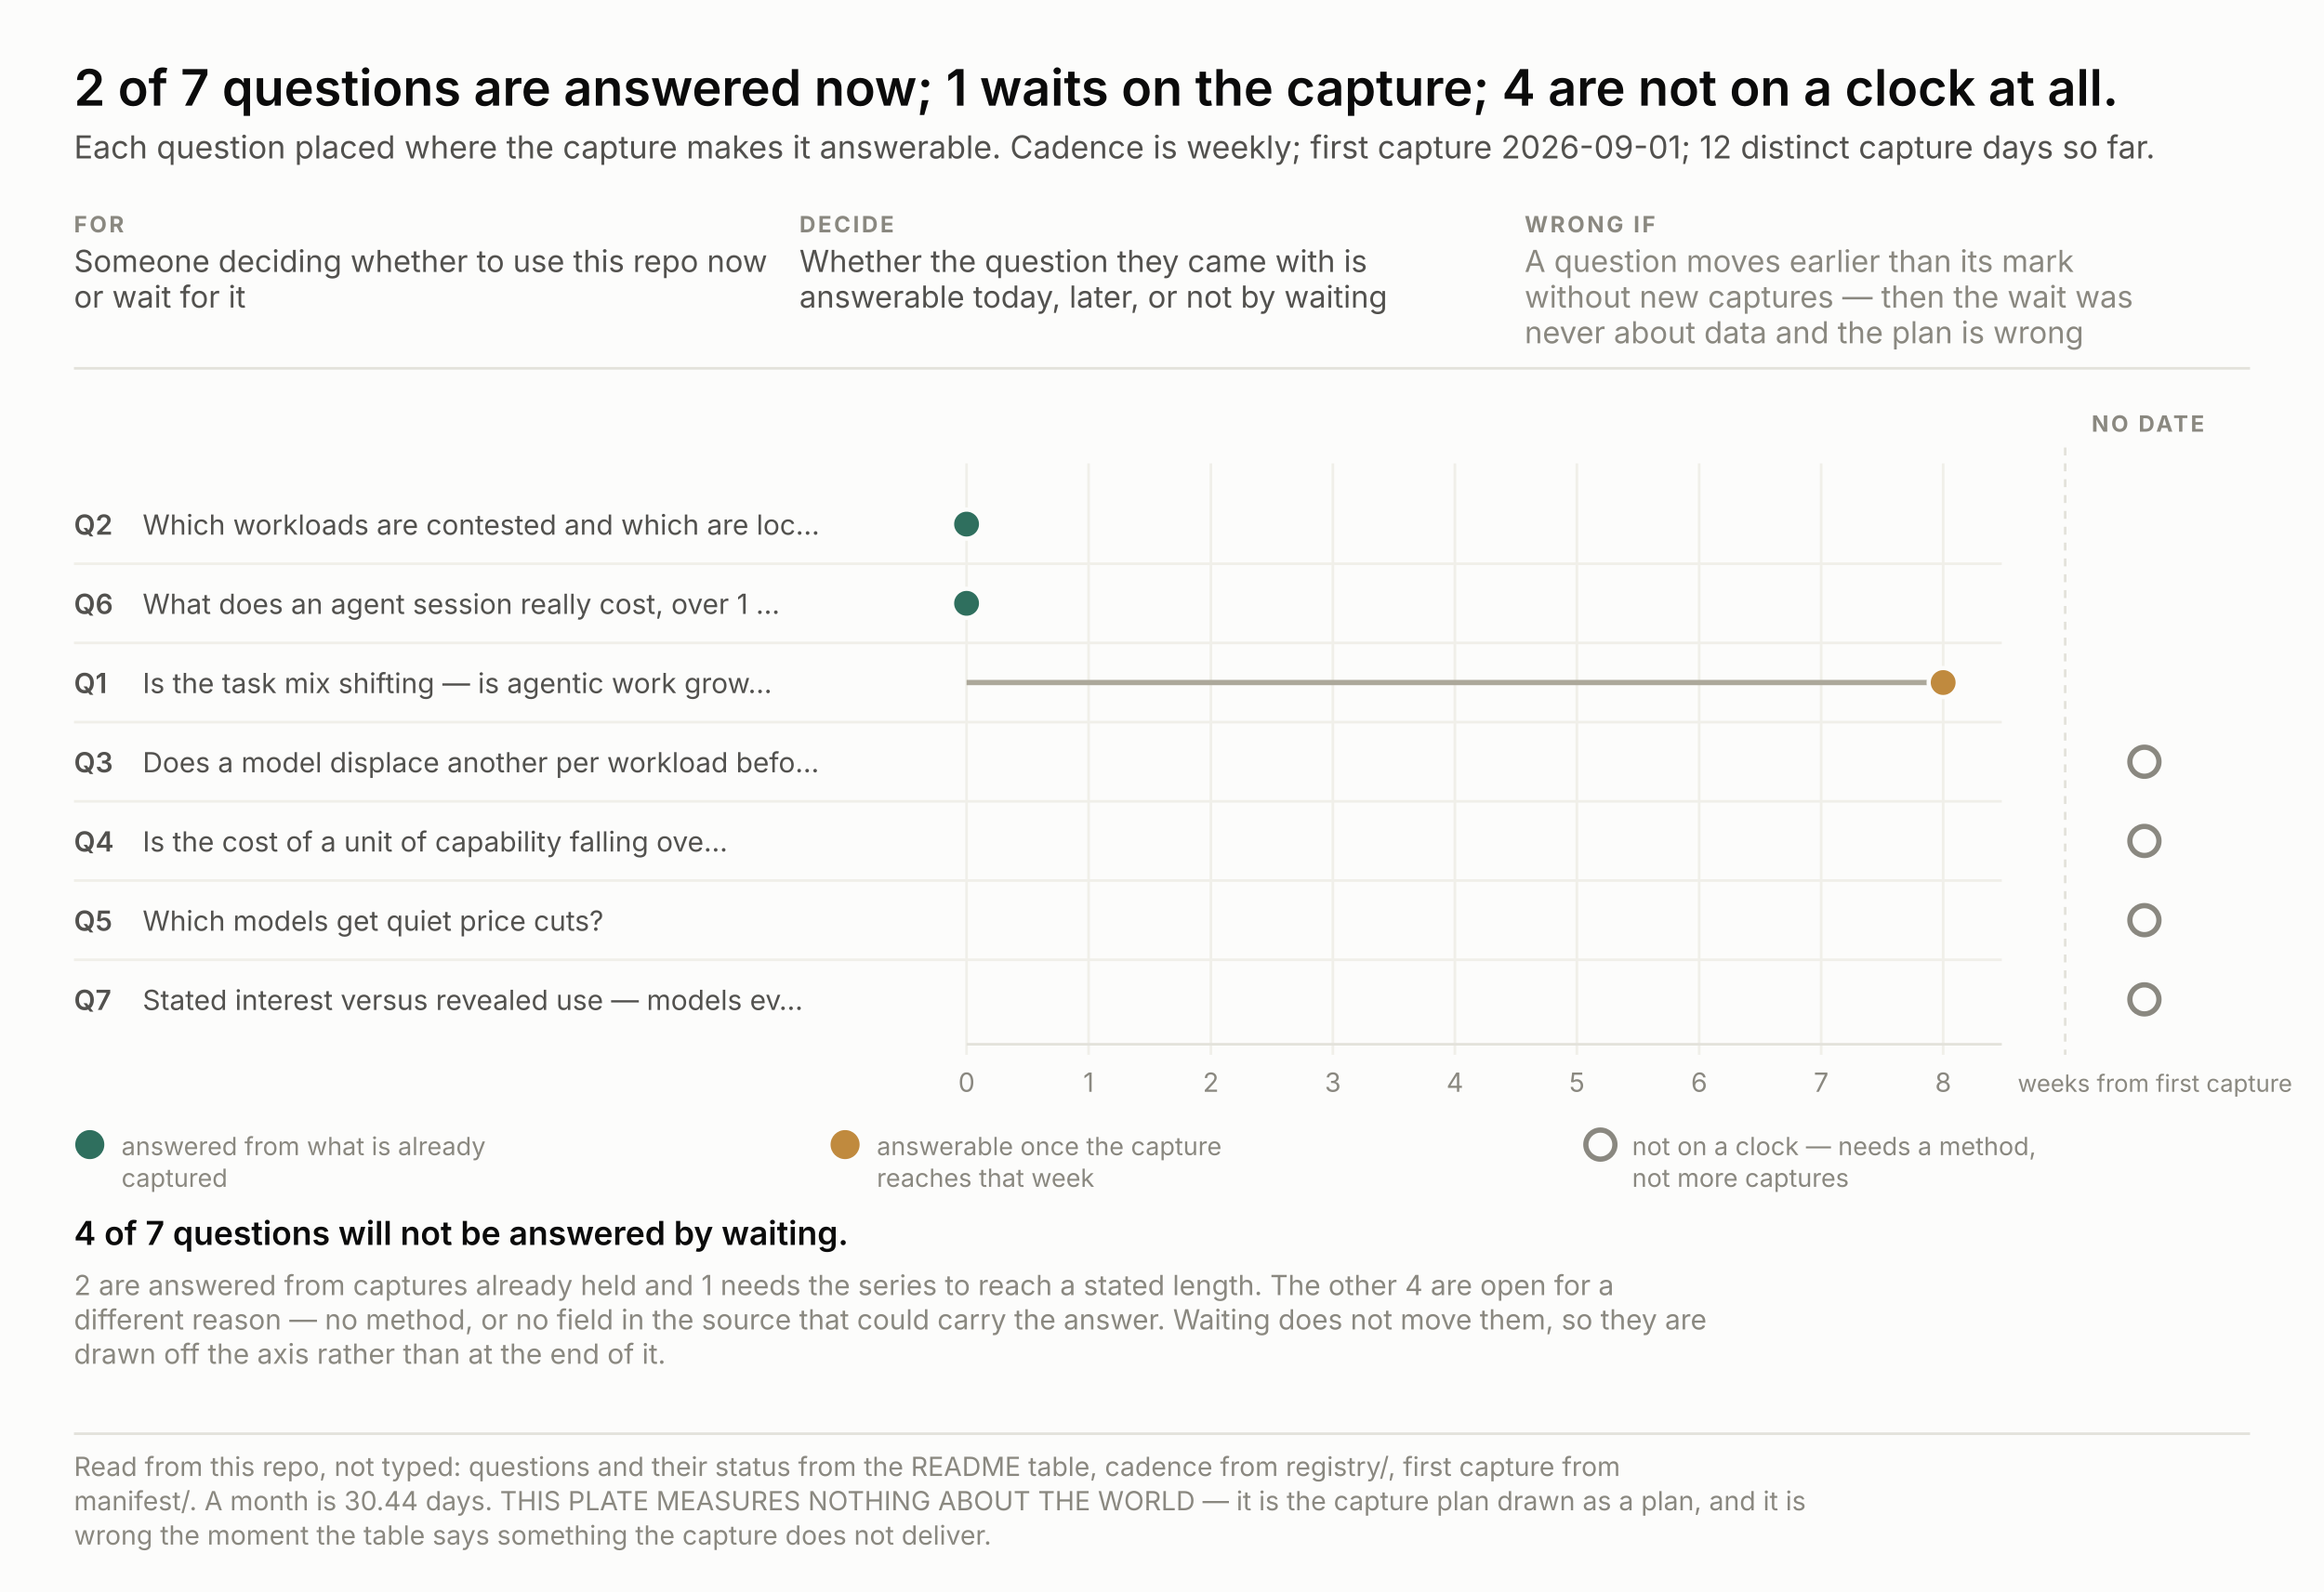
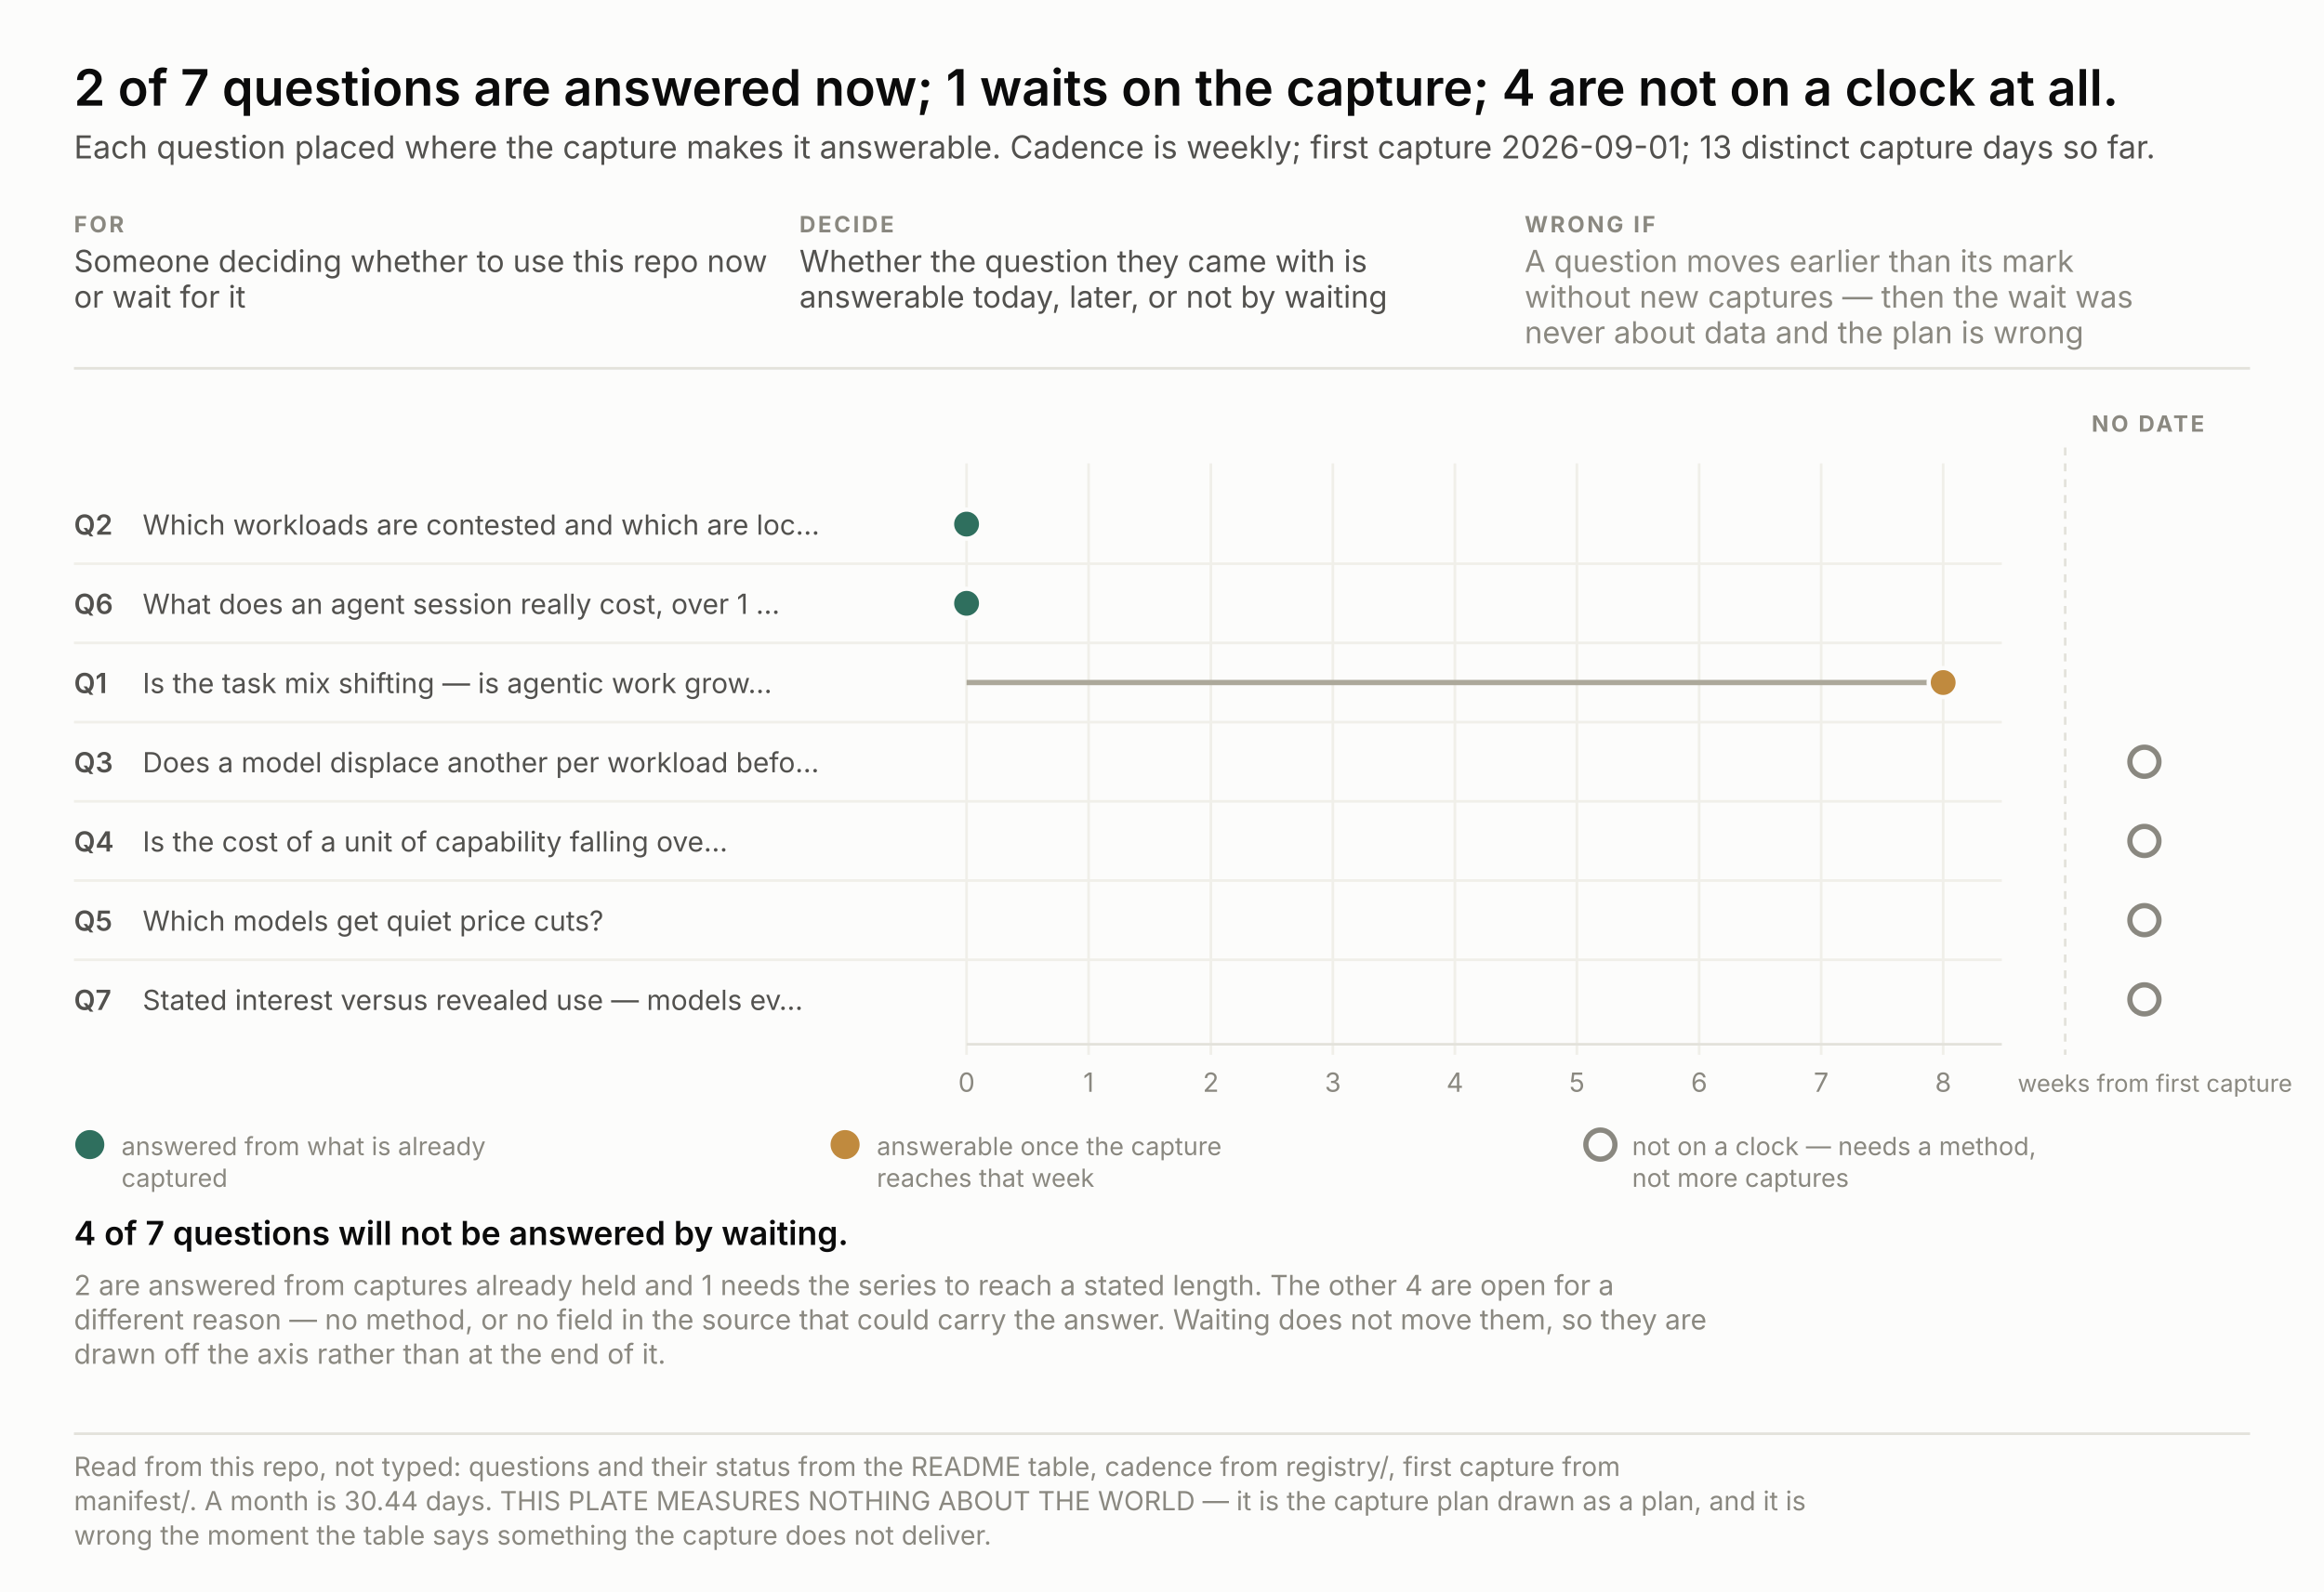
<svg xmlns="http://www.w3.org/2000/svg" width="880" height="603" viewBox="0 0 880 603" font-family="system-ui, -apple-system, &quot;Segoe UI&quot;, sans-serif">
  <rect width="880" height="603" fill="#fcfcfb" />
  <text x="28.0" y="40.0" font-size="19" fill="#0b0b0b" text-anchor="start" font-weight="600" style="font-variant-numeric: tabular-nums">2 of 7 questions are answered now; 1 waits on the capture; 4 are not on a clock at all.</text>
-   <text x="28.0" y="60.0" font-size="12" fill="#52514e" text-anchor="start" font-weight="normal" style="font-variant-numeric: tabular-nums">Each question placed where the capture makes it answerable. Cadence is weekly; first capture 2026-09-01; 12 distinct capture days so far.</text>
+   <text x="28.0" y="60.0" font-size="12" fill="#52514e" text-anchor="start" font-weight="normal" style="font-variant-numeric: tabular-nums">Each question placed where the capture makes it answerable. Cadence is weekly; first capture 2026-09-01; 13 distinct capture days so far.</text>
  <text x="28.0" y="88.0" font-size="8.5" fill="#8a8880" text-anchor="start" font-weight="700" letter-spacing="0.9" style="font-variant-numeric: tabular-nums">FOR</text>
  <text x="28.0" y="103.0" font-size="11.5" fill="#52514e" text-anchor="start" font-weight="normal" style="font-variant-numeric: tabular-nums">Someone deciding whether to use this repo now</text>
  <text x="28.0" y="116.5" font-size="11.5" fill="#52514e" text-anchor="start" font-weight="normal" style="font-variant-numeric: tabular-nums">or wait for it</text>
  <text x="302.7" y="88.0" font-size="8.5" fill="#8a8880" text-anchor="start" font-weight="700" letter-spacing="0.9" style="font-variant-numeric: tabular-nums">DECIDE</text>
  <text x="302.7" y="103.0" font-size="11.5" fill="#52514e" text-anchor="start" font-weight="normal" style="font-variant-numeric: tabular-nums">Whether the question they came with is</text>
  <text x="302.7" y="116.5" font-size="11.5" fill="#52514e" text-anchor="start" font-weight="normal" style="font-variant-numeric: tabular-nums">answerable today, later, or not by waiting</text>
  <text x="577.3" y="88.0" font-size="8.5" fill="#8a8880" text-anchor="start" font-weight="700" letter-spacing="0.9" style="font-variant-numeric: tabular-nums">WRONG IF</text>
  <text x="577.3" y="103.0" font-size="11.5" fill="#8a8880" text-anchor="start" font-weight="normal" style="font-variant-numeric: tabular-nums">A question moves earlier than its mark</text>
  <text x="577.3" y="116.5" font-size="11.5" fill="#8a8880" text-anchor="start" font-weight="normal" style="font-variant-numeric: tabular-nums">without new captures — then the wait was</text>
  <text x="577.3" y="130.0" font-size="11.5" fill="#8a8880" text-anchor="start" font-weight="normal" style="font-variant-numeric: tabular-nums">never about data and the plan is wrong</text>
  <line x1="28" y1="139.5" x2="852" y2="139.5" stroke="#e3e2db" />
  <line x1="366.0" y1="175.5" x2="366.0" y2="399.5" stroke="#f0efe9" />
  <text x="366.0" y="413.5" font-size="10" fill="#8a8880" text-anchor="middle" font-weight="normal" style="font-variant-numeric: tabular-nums">0</text>
  <line x1="412.2" y1="175.5" x2="412.2" y2="399.5" stroke="#f0efe9" />
  <text x="412.2" y="413.5" font-size="10" fill="#8a8880" text-anchor="middle" font-weight="normal" style="font-variant-numeric: tabular-nums">1</text>
  <line x1="458.5" y1="175.5" x2="458.5" y2="399.5" stroke="#f0efe9" />
  <text x="458.5" y="413.5" font-size="10" fill="#8a8880" text-anchor="middle" font-weight="normal" style="font-variant-numeric: tabular-nums">2</text>
  <line x1="504.7" y1="175.5" x2="504.7" y2="399.5" stroke="#f0efe9" />
  <text x="504.7" y="413.5" font-size="10" fill="#8a8880" text-anchor="middle" font-weight="normal" style="font-variant-numeric: tabular-nums">3</text>
  <line x1="550.9" y1="175.5" x2="550.9" y2="399.5" stroke="#f0efe9" />
  <text x="550.9" y="413.5" font-size="10" fill="#8a8880" text-anchor="middle" font-weight="normal" style="font-variant-numeric: tabular-nums">4</text>
  <line x1="597.1" y1="175.5" x2="597.1" y2="399.5" stroke="#f0efe9" />
  <text x="597.1" y="413.5" font-size="10" fill="#8a8880" text-anchor="middle" font-weight="normal" style="font-variant-numeric: tabular-nums">5</text>
  <line x1="643.4" y1="175.5" x2="643.4" y2="399.5" stroke="#f0efe9" />
  <text x="643.4" y="413.5" font-size="10" fill="#8a8880" text-anchor="middle" font-weight="normal" style="font-variant-numeric: tabular-nums">6</text>
  <line x1="689.6" y1="175.5" x2="689.6" y2="399.5" stroke="#f0efe9" />
  <text x="689.6" y="413.5" font-size="10" fill="#8a8880" text-anchor="middle" font-weight="normal" style="font-variant-numeric: tabular-nums">7</text>
  <line x1="735.8" y1="175.5" x2="735.8" y2="399.5" stroke="#f0efe9" />
  <text x="735.8" y="413.5" font-size="10" fill="#8a8880" text-anchor="middle" font-weight="normal" style="font-variant-numeric: tabular-nums">8</text>
  <text x="764.0" y="413.5" font-size="9" fill="#8a8880" text-anchor="start" font-weight="normal" style="font-variant-numeric: tabular-nums">weeks from first capture</text>
  <line x1="366" y1="395.5" x2="758" y2="395.5" stroke="#e3e2db" />
  <line x1="782.0" y1="169.5" x2="782.0" y2="399.5" stroke="#e3e2db" stroke-dasharray="3 3" />
  <text x="792.0" y="163.5" font-size="8.5" fill="#8a8880" text-anchor="start" font-weight="700" letter-spacing="0.9" style="font-variant-numeric: tabular-nums">NO DATE</text>
  <text x="28.0" y="202.5" font-size="10.5" fill="#52514e" text-anchor="start" font-weight="600" style="font-variant-numeric: tabular-nums">Q2</text>
  <text x="54.0" y="202.5" font-size="10.5" fill="#52514e" text-anchor="start" font-weight="normal" style="font-variant-numeric: tabular-nums">Which workloads are contested and which are loc…</text>
  <circle cx="366.0" cy="198.5" r="5.5" fill="#2f6f5e" stroke="#fcfcfb" stroke-width="1.6" />
  <text x="28.0" y="232.5" font-size="10.5" fill="#52514e" text-anchor="start" font-weight="600" style="font-variant-numeric: tabular-nums">Q6</text>
  <text x="54.0" y="232.5" font-size="10.5" fill="#52514e" text-anchor="start" font-weight="normal" style="font-variant-numeric: tabular-nums">What does an agent session really cost, over 1 …</text>
  <line x1="28" y1="213.5" x2="758" y2="213.5" stroke="#f0efe9" />
  <circle cx="366.0" cy="228.5" r="5.5" fill="#2f6f5e" stroke="#fcfcfb" stroke-width="1.6" />
  <text x="28.0" y="262.5" font-size="10.5" fill="#52514e" text-anchor="start" font-weight="600" style="font-variant-numeric: tabular-nums">Q1</text>
  <text x="54.0" y="262.5" font-size="10.5" fill="#52514e" text-anchor="start" font-weight="normal" style="font-variant-numeric: tabular-nums">Is the task mix shifting — is agentic work grow…</text>
  <line x1="28" y1="243.5" x2="758" y2="243.5" stroke="#f0efe9" />
  <line x1="366.0" y1="258.5" x2="735.8" y2="258.5" stroke="#aca89a" stroke-width="2" />
  <circle cx="735.8" cy="258.5" r="5.5" fill="#c08a3e" stroke="#fcfcfb" stroke-width="1.6" />
  <text x="28.0" y="292.5" font-size="10.5" fill="#52514e" text-anchor="start" font-weight="600" style="font-variant-numeric: tabular-nums">Q3</text>
  <text x="54.0" y="292.5" font-size="10.5" fill="#52514e" text-anchor="start" font-weight="normal" style="font-variant-numeric: tabular-nums">Does a model displace another per workload befo…</text>
  <line x1="28" y1="273.5" x2="758" y2="273.5" stroke="#f0efe9" />
  <circle cx="812.0" cy="288.5" r="5.5" fill="none" stroke="#8a8880" stroke-width="2" />
  <text x="28.0" y="322.5" font-size="10.5" fill="#52514e" text-anchor="start" font-weight="600" style="font-variant-numeric: tabular-nums">Q4</text>
  <text x="54.0" y="322.5" font-size="10.5" fill="#52514e" text-anchor="start" font-weight="normal" style="font-variant-numeric: tabular-nums">Is the cost of a unit of capability falling ove…</text>
  <line x1="28" y1="303.5" x2="758" y2="303.5" stroke="#f0efe9" />
  <circle cx="812.0" cy="318.5" r="5.5" fill="none" stroke="#8a8880" stroke-width="2" />
  <text x="28.0" y="352.5" font-size="10.5" fill="#52514e" text-anchor="start" font-weight="600" style="font-variant-numeric: tabular-nums">Q5</text>
  <text x="54.0" y="352.5" font-size="10.5" fill="#52514e" text-anchor="start" font-weight="normal" style="font-variant-numeric: tabular-nums">Which models get quiet price cuts?</text>
  <line x1="28" y1="333.5" x2="758" y2="333.5" stroke="#f0efe9" />
  <circle cx="812.0" cy="348.5" r="5.5" fill="none" stroke="#8a8880" stroke-width="2" />
  <text x="28.0" y="382.5" font-size="10.5" fill="#52514e" text-anchor="start" font-weight="600" style="font-variant-numeric: tabular-nums">Q7</text>
  <text x="54.0" y="382.5" font-size="10.5" fill="#52514e" text-anchor="start" font-weight="normal" style="font-variant-numeric: tabular-nums">Stated interest versus revealed use — models ev…</text>
  <line x1="28" y1="363.5" x2="758" y2="363.5" stroke="#f0efe9" />
  <circle cx="812.0" cy="378.5" r="5.5" fill="none" stroke="#8a8880" stroke-width="2" />
  <circle cx="34.0" cy="433.5" r="5.5" fill="#2f6f5e" />
  <text x="46.0" y="437.5" font-size="9.5" fill="#8a8880" text-anchor="start" font-weight="normal" style="font-variant-numeric: tabular-nums">answered from what is already</text>
  <text x="46.0" y="449.5" font-size="9.5" fill="#8a8880" text-anchor="start" font-weight="normal" style="font-variant-numeric: tabular-nums">captured</text>
  <circle cx="320.0" cy="433.5" r="5.5" fill="#c08a3e" />
  <text x="332.0" y="437.5" font-size="9.5" fill="#8a8880" text-anchor="start" font-weight="normal" style="font-variant-numeric: tabular-nums">answerable once the capture</text>
  <text x="332.0" y="449.5" font-size="9.5" fill="#8a8880" text-anchor="start" font-weight="normal" style="font-variant-numeric: tabular-nums">reaches that week</text>
  <circle cx="606.0" cy="433.5" r="5.5" fill="none" stroke="#8a8880" stroke-width="2" />
  <text x="618.0" y="437.5" font-size="9.5" fill="#8a8880" text-anchor="start" font-weight="normal" style="font-variant-numeric: tabular-nums">not on a clock — needs a method,</text>
  <text x="618.0" y="449.5" font-size="9.5" fill="#8a8880" text-anchor="start" font-weight="normal" style="font-variant-numeric: tabular-nums">not more captures</text>
  <text x="28.0" y="471.5" fill="none" stroke="#fcfcfb" stroke-width="3.4" stroke-linejoin="round" font-size="12.5" text-anchor="start" font-weight="600" style="font-variant-numeric: tabular-nums">4 of 7 questions will not be answered by waiting.</text>
  <text x="28.0" y="471.5" fill="#0b0b0b" font-size="12.5" text-anchor="start" font-weight="600" style="font-variant-numeric: tabular-nums">4 of 7 questions will not be answered by waiting.</text>
  <text x="28.0" y="490.5" font-size="10.5" fill="#8a8880" text-anchor="start" font-weight="normal" style="font-variant-numeric: tabular-nums">2 are answered from captures already held and 1 needs the series to reach a stated length. The other 4 are open for a</text>
  <text x="28.0" y="503.5" font-size="10.5" fill="#8a8880" text-anchor="start" font-weight="normal" style="font-variant-numeric: tabular-nums">different reason — no method, or no field in the source that could carry the answer. Waiting does not move them, so they are</text>
  <text x="28.0" y="516.5" font-size="10.5" fill="#8a8880" text-anchor="start" font-weight="normal" style="font-variant-numeric: tabular-nums">drawn off the axis rather than at the end of it.</text>
  <line x1="28" y1="543.0" x2="852" y2="543.0" stroke="#e3e2db" />
  <text x="28.0" y="559.0" font-size="10" fill="#8a8880" text-anchor="start" font-weight="normal" style="font-variant-numeric: tabular-nums">Read from this repo, not typed: questions and their status from the README table, cadence from registry/, first capture from</text>
  <text x="28.0" y="572.0" font-size="10" fill="#8a8880" text-anchor="start" font-weight="normal" style="font-variant-numeric: tabular-nums">manifest/. A month is 30.44 days. THIS PLATE MEASURES NOTHING ABOUT THE WORLD — it is the capture plan drawn as a plan, and it is</text>
  <text x="28.0" y="585.0" font-size="10" fill="#8a8880" text-anchor="start" font-weight="normal" style="font-variant-numeric: tabular-nums">wrong the moment the table says something the capture does not deliver.</text>
</svg>
